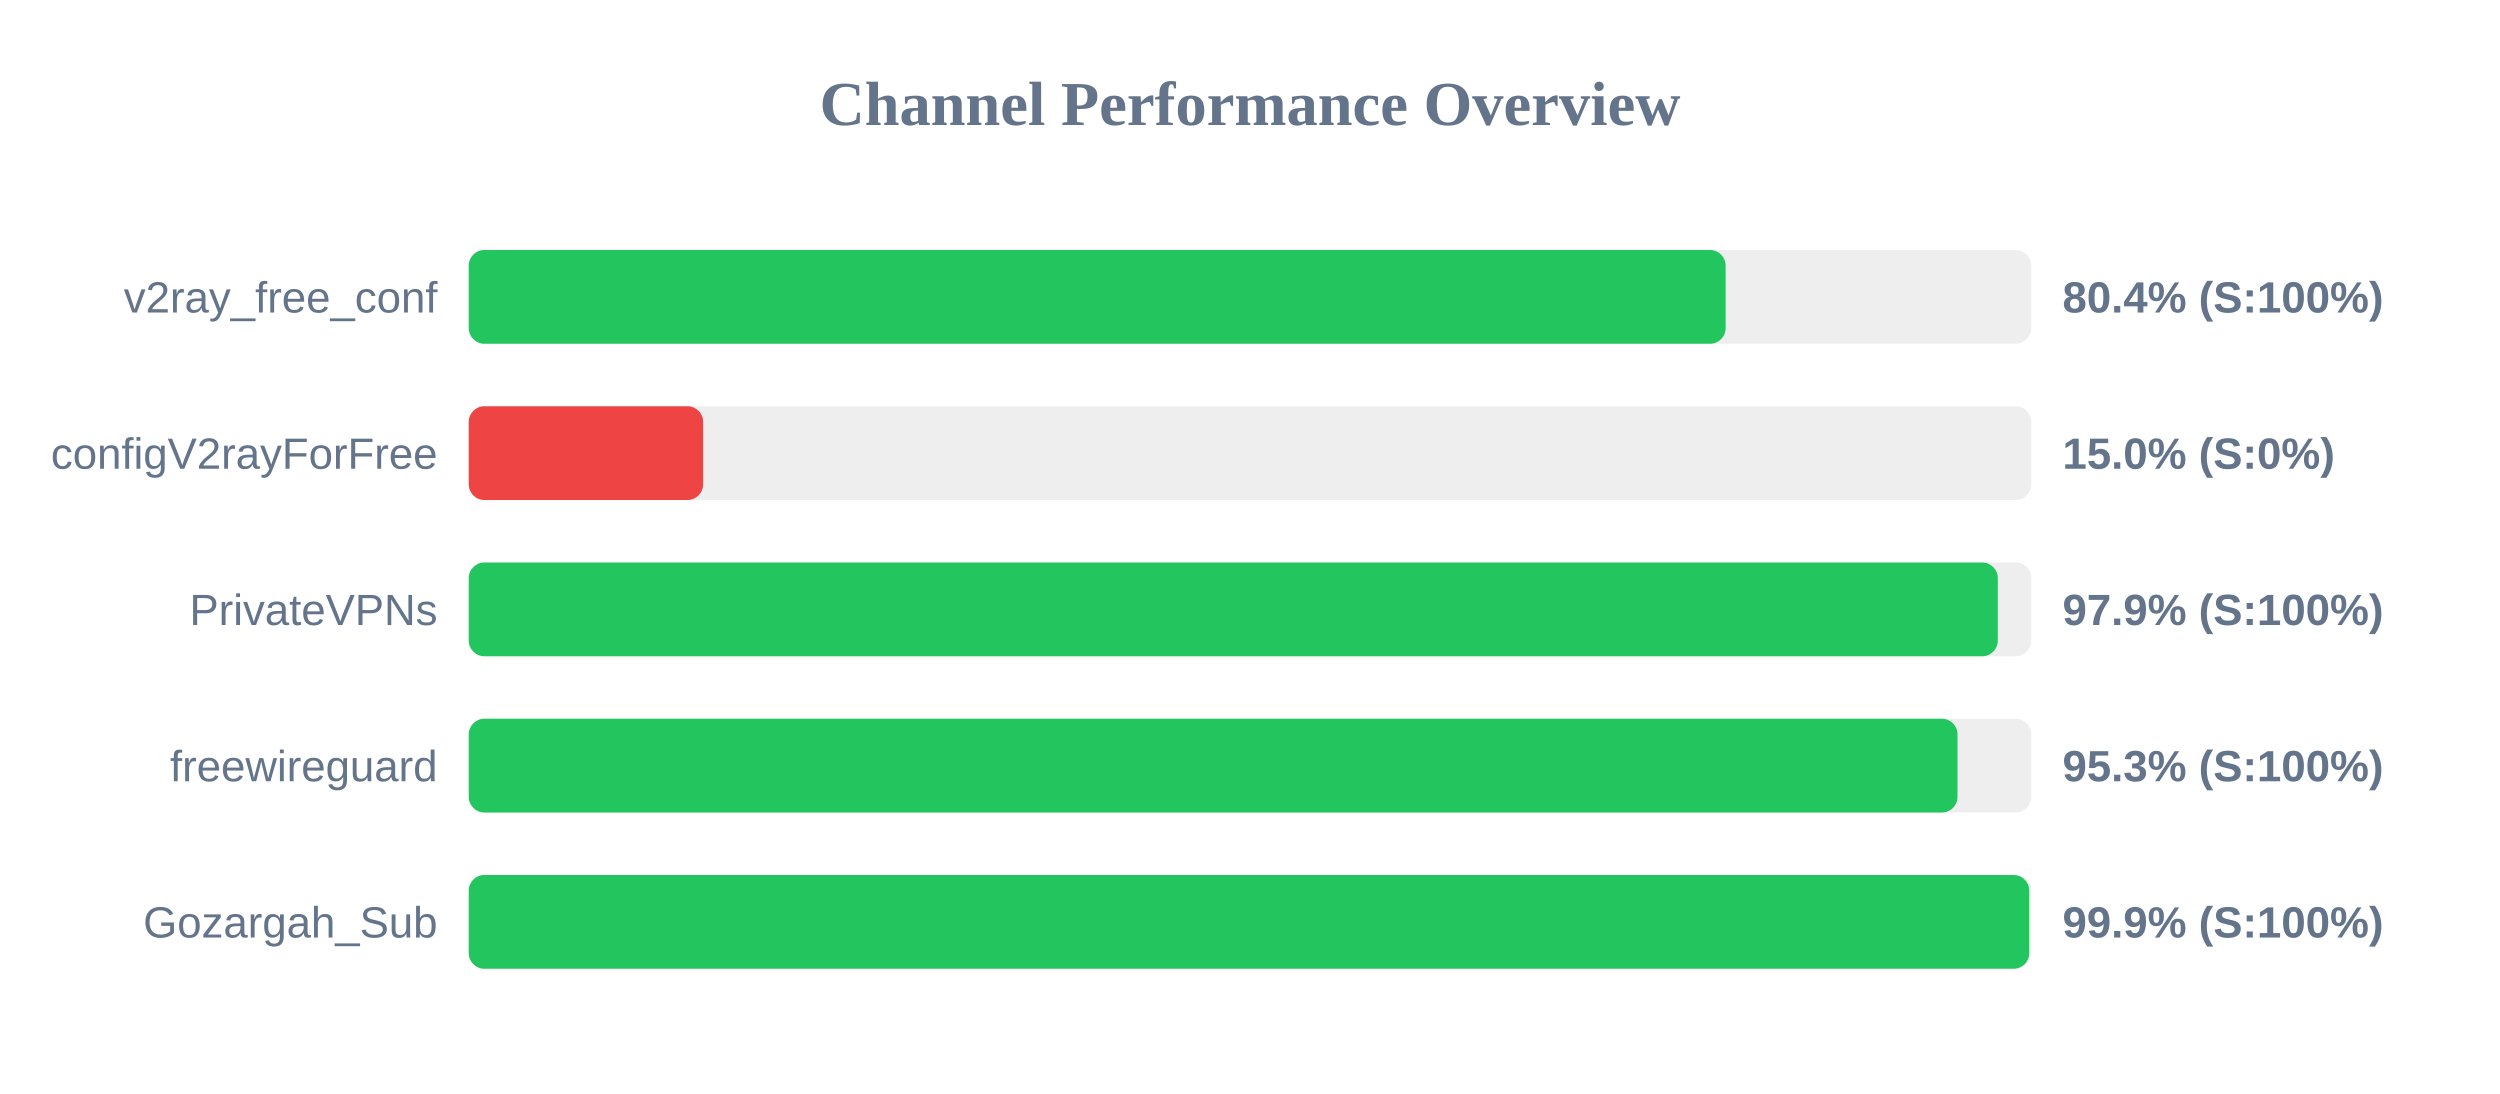
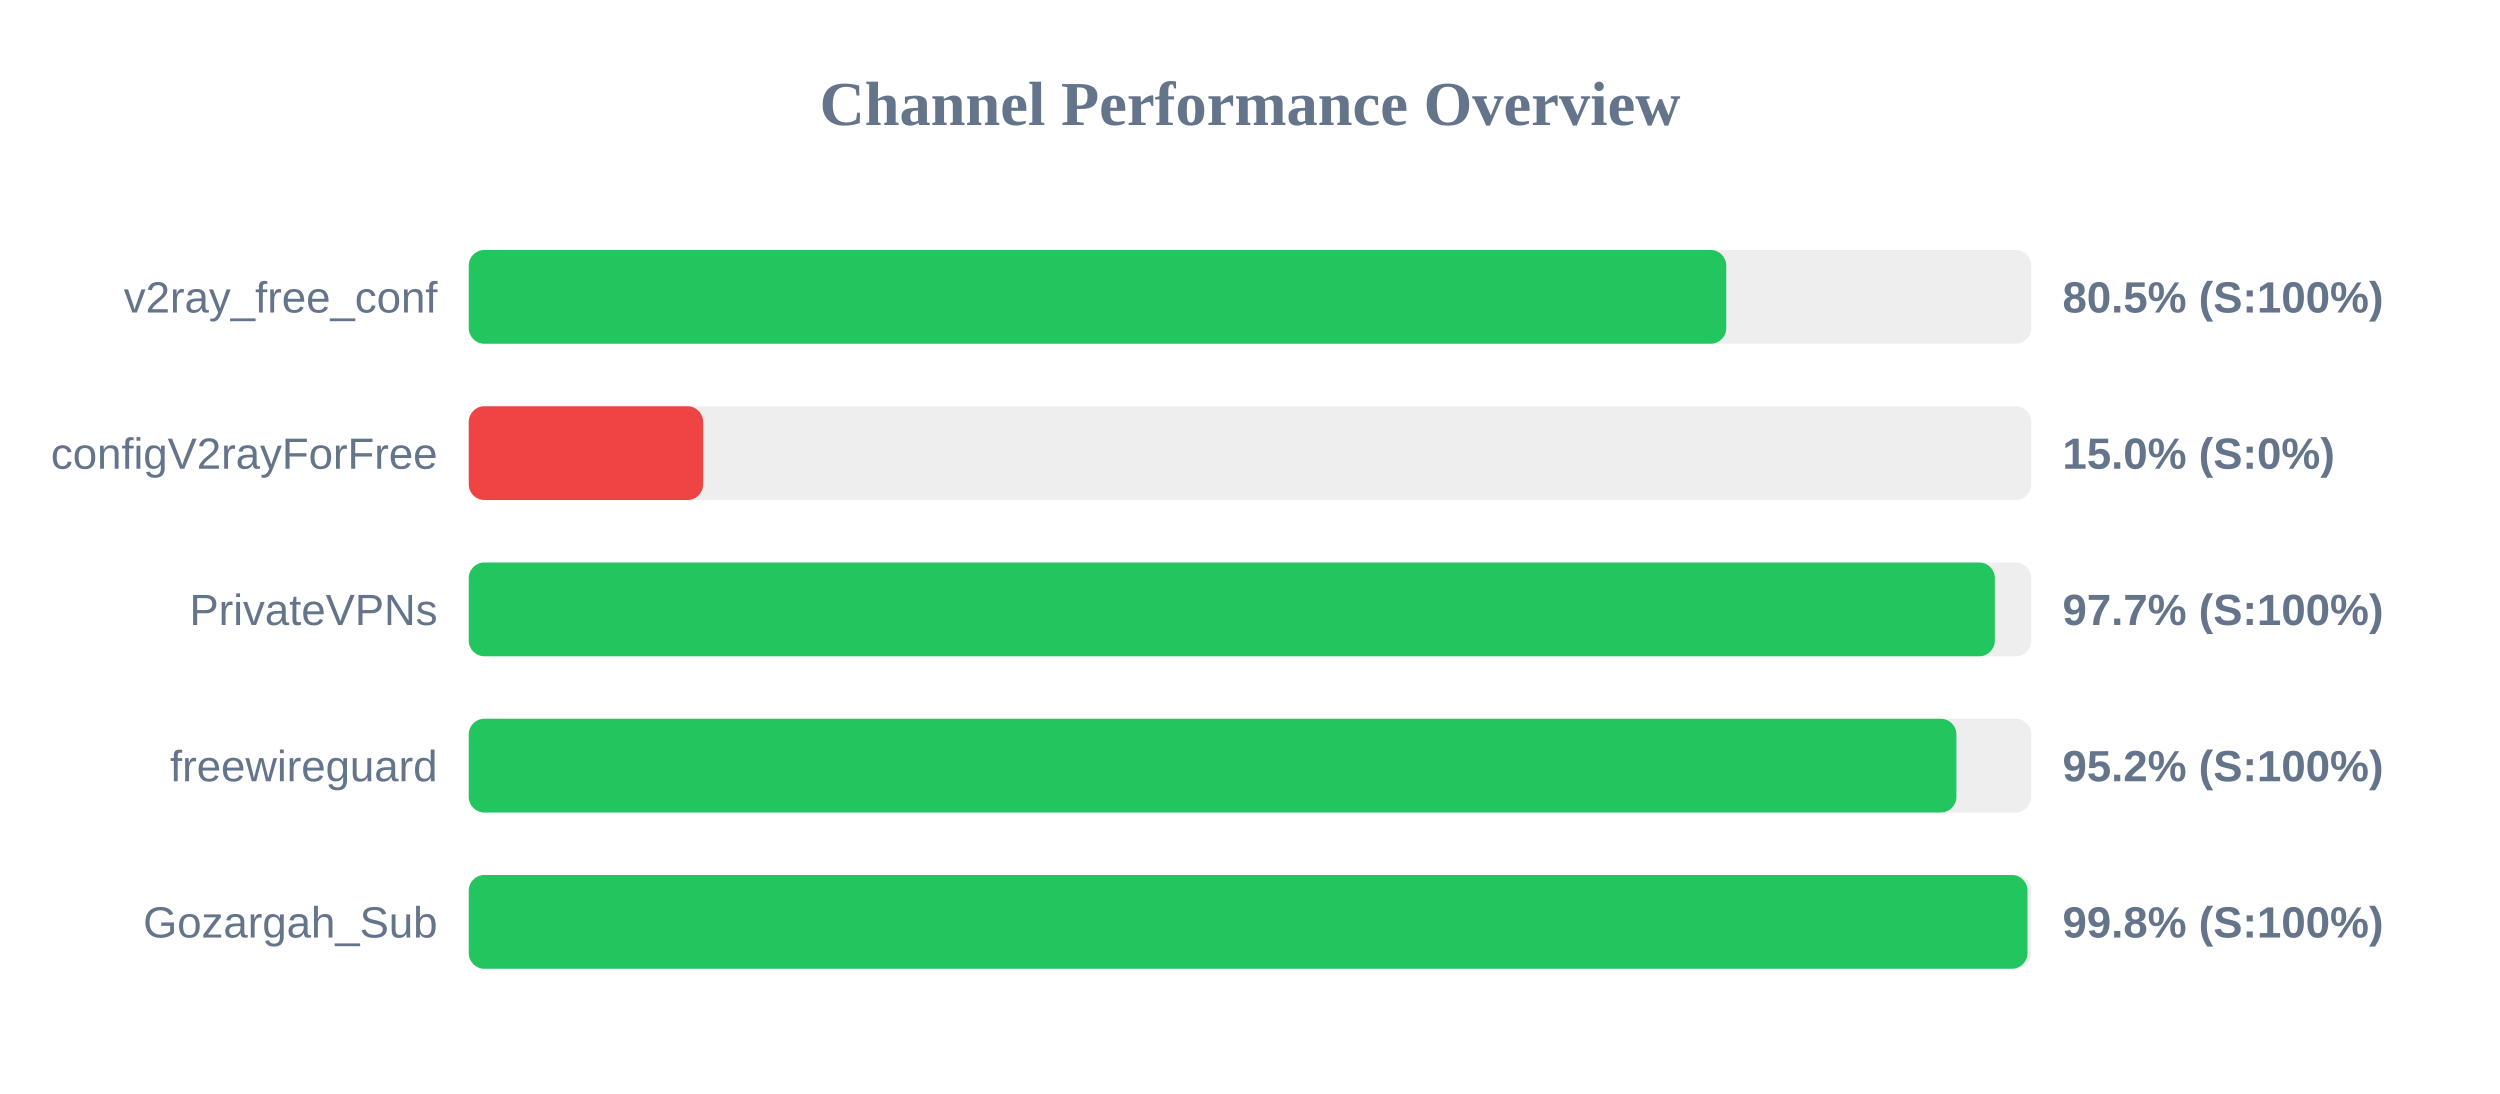
<svg xmlns="http://www.w3.org/2000/svg" width="800" height="350" version="1.1">
  <style>
        .row { font: 14px Arial; fill: #64748b; }
        .score { font: bold 14px Arial; fill: #64748b; }
    </style>
  <text x="400" y="40" text-anchor="middle" font-size="20px" font-weight="bold" fill="#64748b">Channel Performance Overview</text>
  <rect x="150" y="80" width="500" height="30" fill="#eee" rx="5" />
-   <rect x="150" y="80" width="402.2" height="30" fill="#22c55e" rx="5" />
+   <rect x="150" y="80" width="402.4" height="30" fill="#22c55e" rx="5" />
  <text x="140" y="100" text-anchor="end" class="row">v2ray_free_conf</text>
-   <text x="660" y="100" text-anchor="start" class="score">80.4% (S:100%)</text>
+   <text x="660" y="100" text-anchor="start" class="score">80.5% (S:100%)</text>
  <rect x="150" y="130" width="500" height="30" fill="#eee" rx="5" />
  <rect x="150" y="130" width="75.0" height="30" fill="#ef4444" rx="5" />
  <text x="140" y="150" text-anchor="end" class="row">configV2rayForFree</text>
  <text x="660" y="150" text-anchor="start" class="score">15.0% (S:0%)</text>
  <rect x="150" y="180" width="500" height="30" fill="#eee" rx="5" />
-   <rect x="150" y="180" width="489.3" height="30" fill="#22c55e" rx="5" />
+   <rect x="150" y="180" width="488.35" height="30" fill="#22c55e" rx="5" />
  <text x="140" y="200" text-anchor="end" class="row">PrivateVPNs</text>
-   <text x="660" y="200" text-anchor="start" class="score">97.9% (S:100%)</text>
+   <text x="660" y="200" text-anchor="start" class="score">97.7% (S:100%)</text>
  <rect x="150" y="230" width="500" height="30" fill="#eee" rx="5" />
-   <rect x="150" y="230" width="476.4" height="30" fill="#22c55e" rx="5" />
+   <rect x="150" y="230" width="476.05" height="30" fill="#22c55e" rx="5" />
  <text x="140" y="250" text-anchor="end" class="row">freewireguard</text>
-   <text x="660" y="250" text-anchor="start" class="score">95.3% (S:100%)</text>
+   <text x="660" y="250" text-anchor="start" class="score">95.2% (S:100%)</text>
  <rect x="150" y="280" width="500" height="30" fill="#eee" rx="5" />
-   <rect x="150" y="280" width="499.35" height="30" fill="#22c55e" rx="5" />
+   <rect x="150" y="280" width="498.8" height="30" fill="#22c55e" rx="5" />
  <text x="140" y="300" text-anchor="end" class="row">Gozargah_Sub</text>
-   <text x="660" y="300" text-anchor="start" class="score">99.9% (S:100%)</text>
+   <text x="660" y="300" text-anchor="start" class="score">99.8% (S:100%)</text>
</svg>
